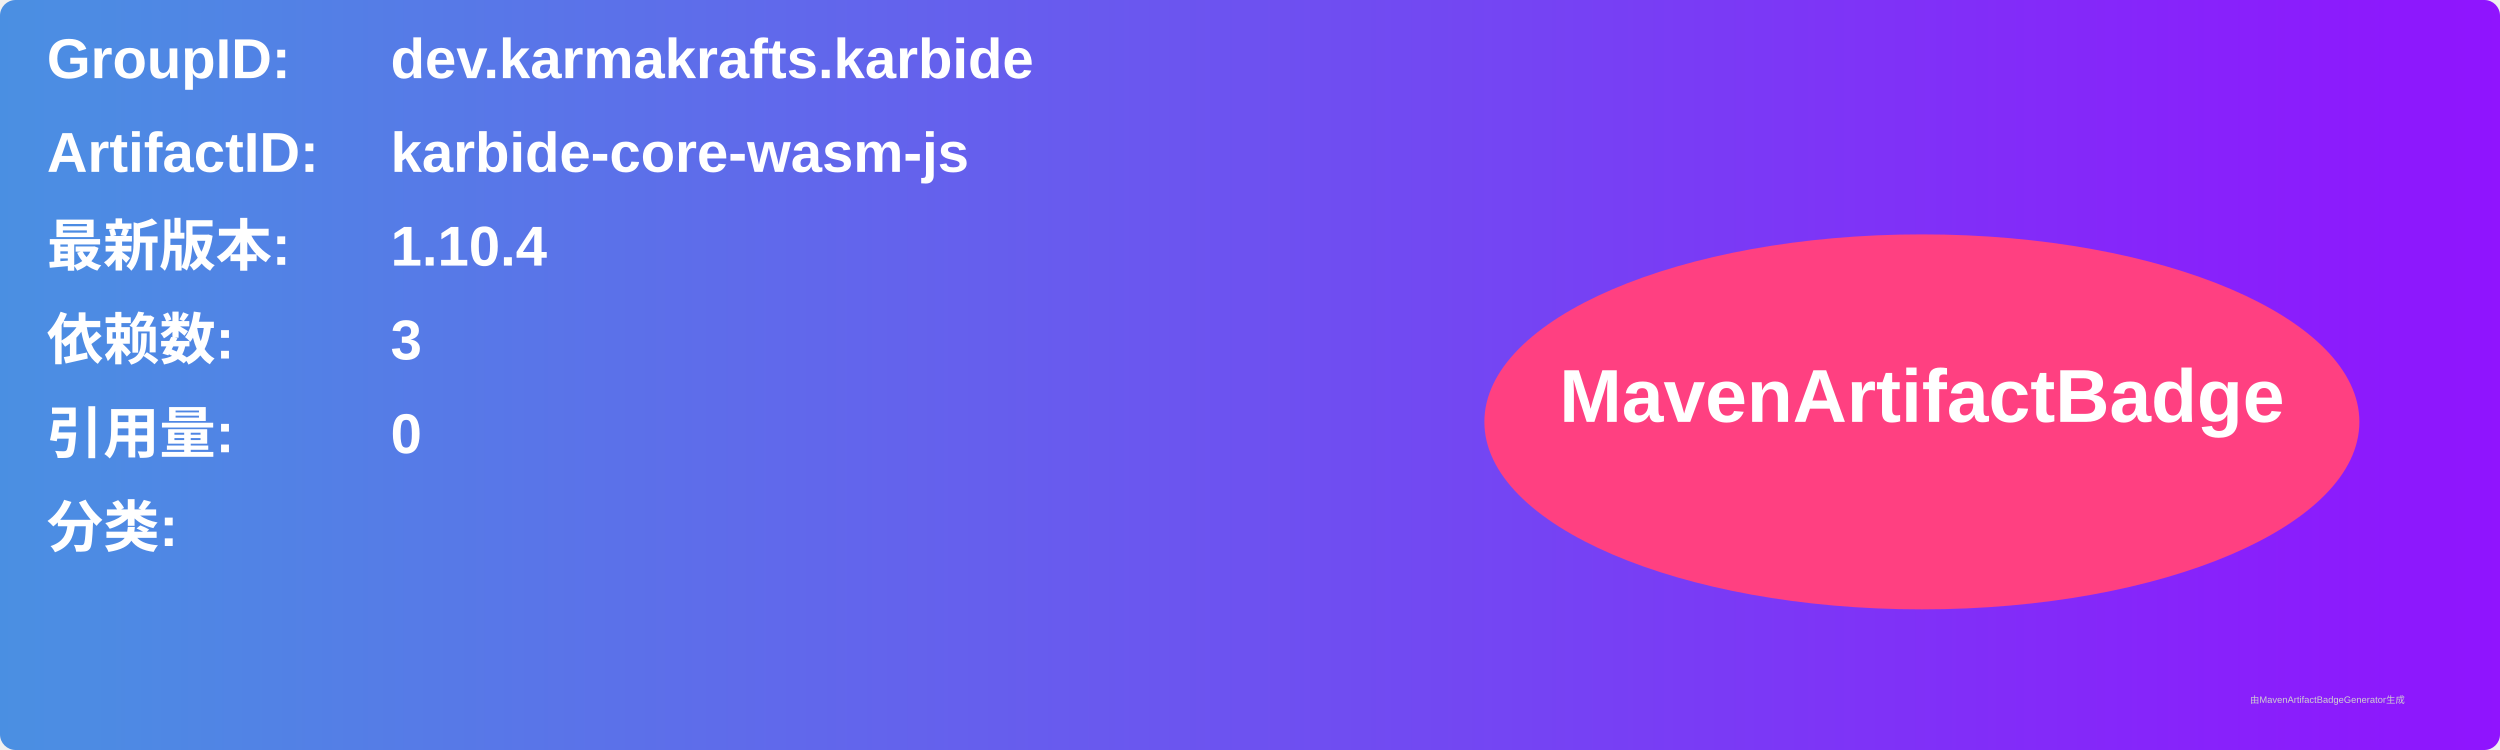
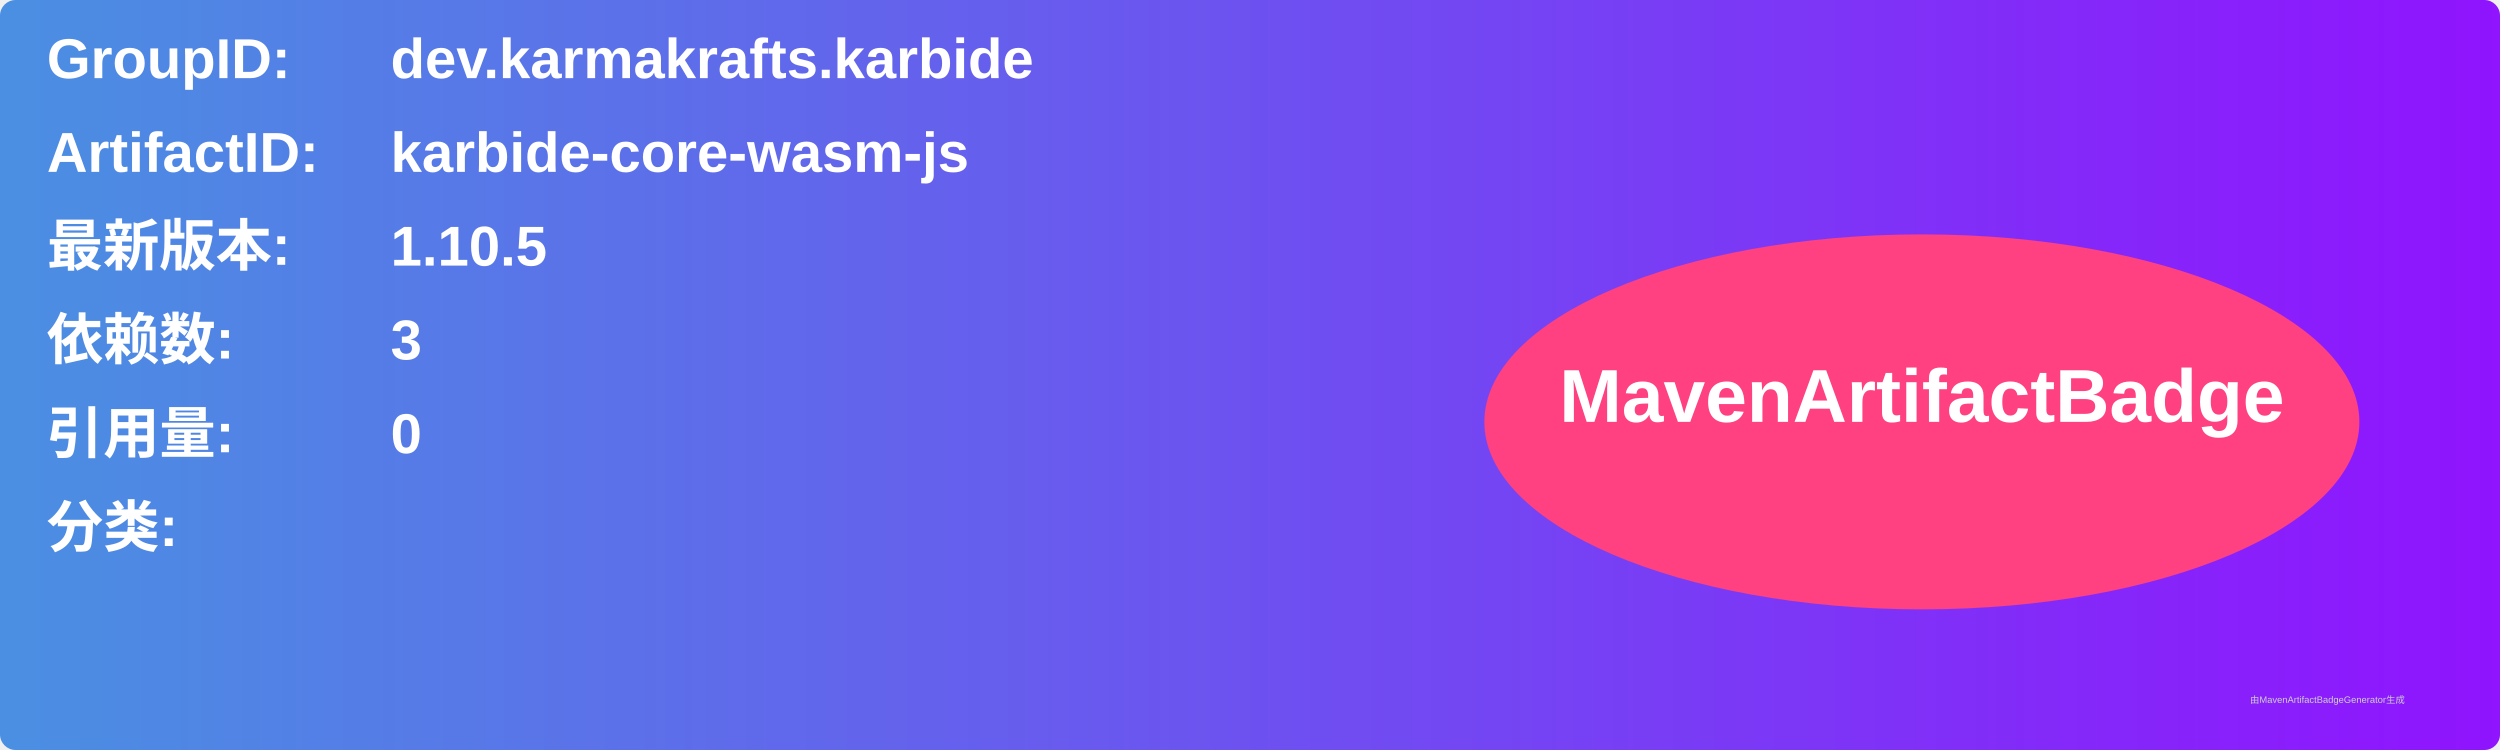
<svg xmlns="http://www.w3.org/2000/svg" width="800" height="240" viewBox="0 0 800 240">
  <linearGradient id="grad" x1="0%" y1="0%" x2="100%" y2="0%">
    <stop offset="0%" stop-color="#4a90e2" />
    <stop offset="100%" stop-color="#9013fe" />
  </linearGradient>
  <rect width="100%" height="100%" rx="5" ry="5" fill="url(#grad)" />
  <g transform="translate(15, 15)">
    <text x="0" y="10" font-family="Arial" font-size="18" fill="white" font-weight="bold" width="260">GroupID:</text>
    <text x="110" y="10" font-family="Arial" font-size="18" fill="white" font-weight="bold" width="460">dev.karmakrafts.karbide</text>
    <text x="0" y="40" font-family="Arial" font-size="18" fill="white" font-weight="bold" width="260">ArtifactID:</text>
    <text x="110" y="40" font-family="Arial" font-size="18" fill="white" font-weight="bold" width="460">karbide-core-wasm-js</text>
    <text x="0" y="70" font-family="Arial" font-size="18" fill="white" font-weight="bold">最新版本:</text>
    <text x="110" y="70" font-family="Arial" font-size="18" fill="white" font-weight="bold">
-       <tspan font-weight="bold">1.10.4</tspan>
+       <tspan font-weight="bold">1.10.5</tspan>
    </text>
    <text x="0" y="100" font-family="Arial" font-size="18" fill="white" font-weight="bold">依赖数: </text>
    <text x="110" y="100" font-family="Arial" font-size="18" fill="white">
      <tspan font-weight="bold">3</tspan>
    </text>
    <text x="0" y="130" font-family="Arial" font-size="18" fill="white" font-weight="bold">引用量: </text>
    <text x="110" y="130" font-family="Arial" font-size="18" fill="white">
      <tspan font-weight="bold">0</tspan>
    </text>
    <text x="0" y="160" font-family="Arial" font-size="18" fill="white" font-weight="bold">分类:</text>
    <text x="10" y="190" font-family="Arial" font-size="10" fill="white">
      <tspan font-weight="bold" />
    </text>
    <ellipse cx="600" cy="120" rx="140" ry="60" fill="#ff4081" />
    <text x="600" y="120" text-anchor="middle" font-family="Arial" font-size="24" fill="white" font-weight="bold">MavenArtifactBadge</text>
  </g>
  <text x="720" y="225" font-family="Arial" font-size="3" fill="#d0d0d0">由MavenArtifactBadgeGenerator生成</text>
</svg>
